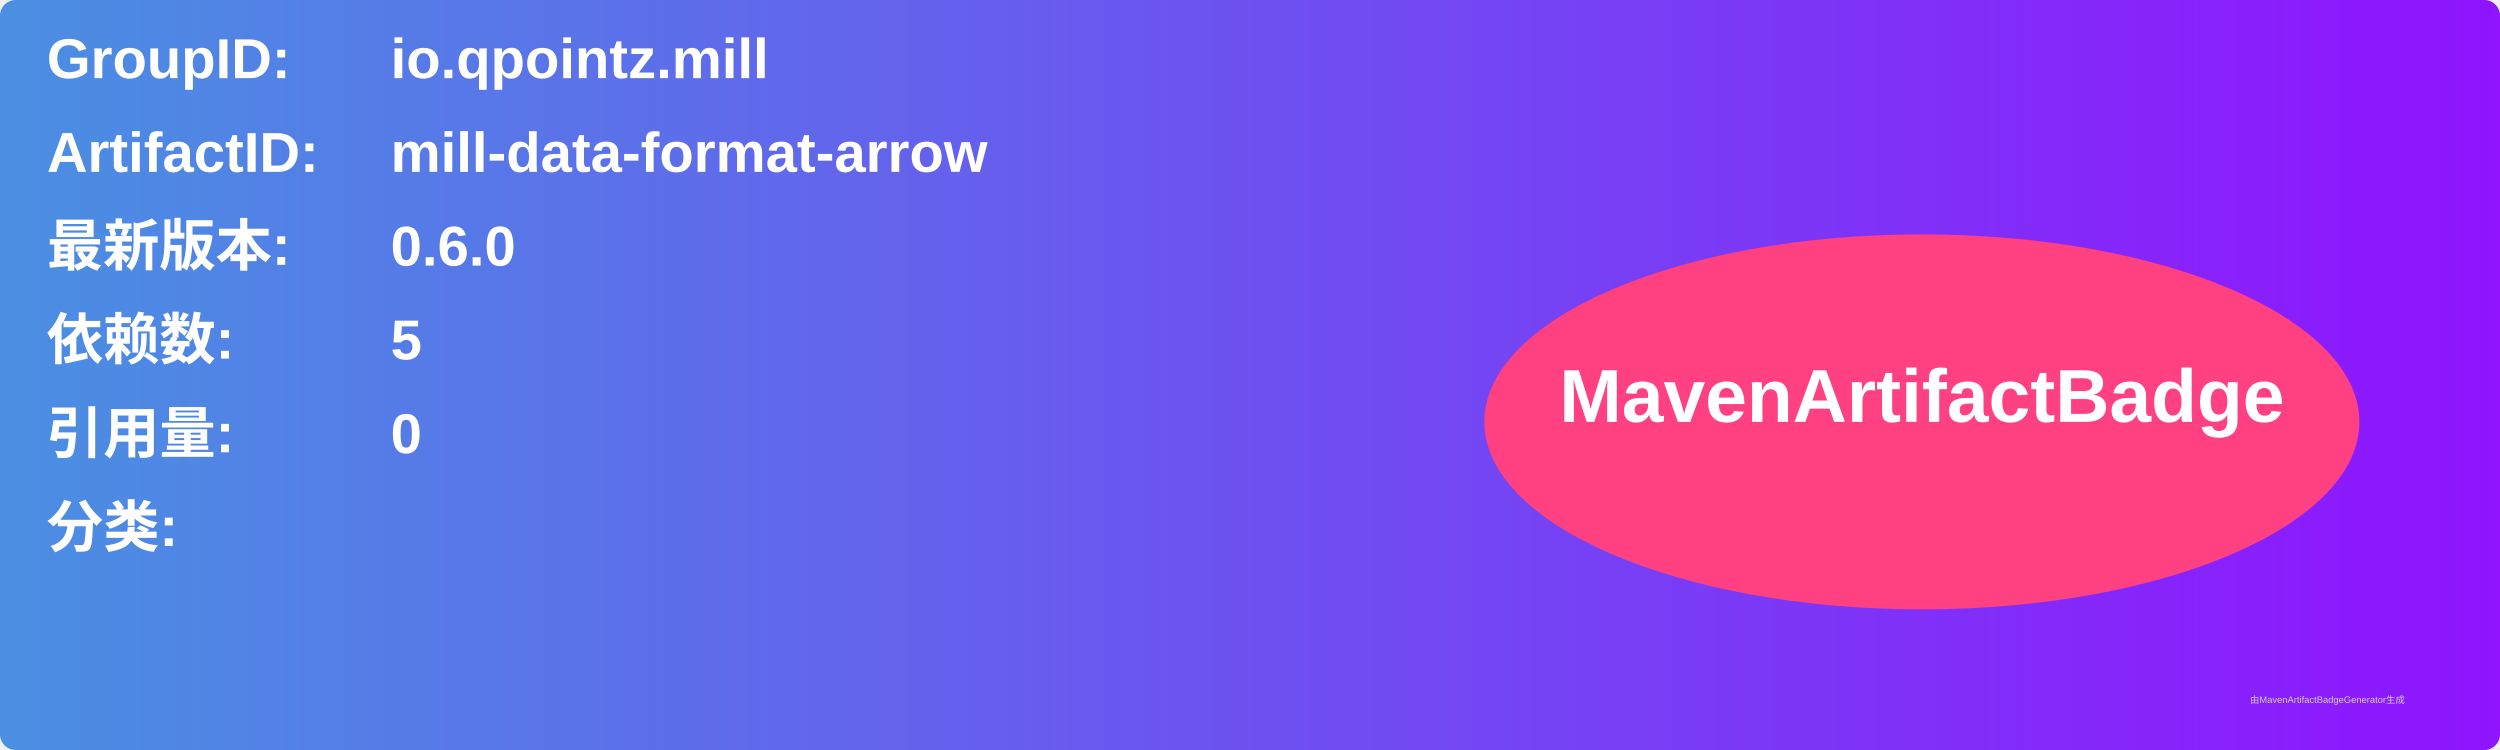
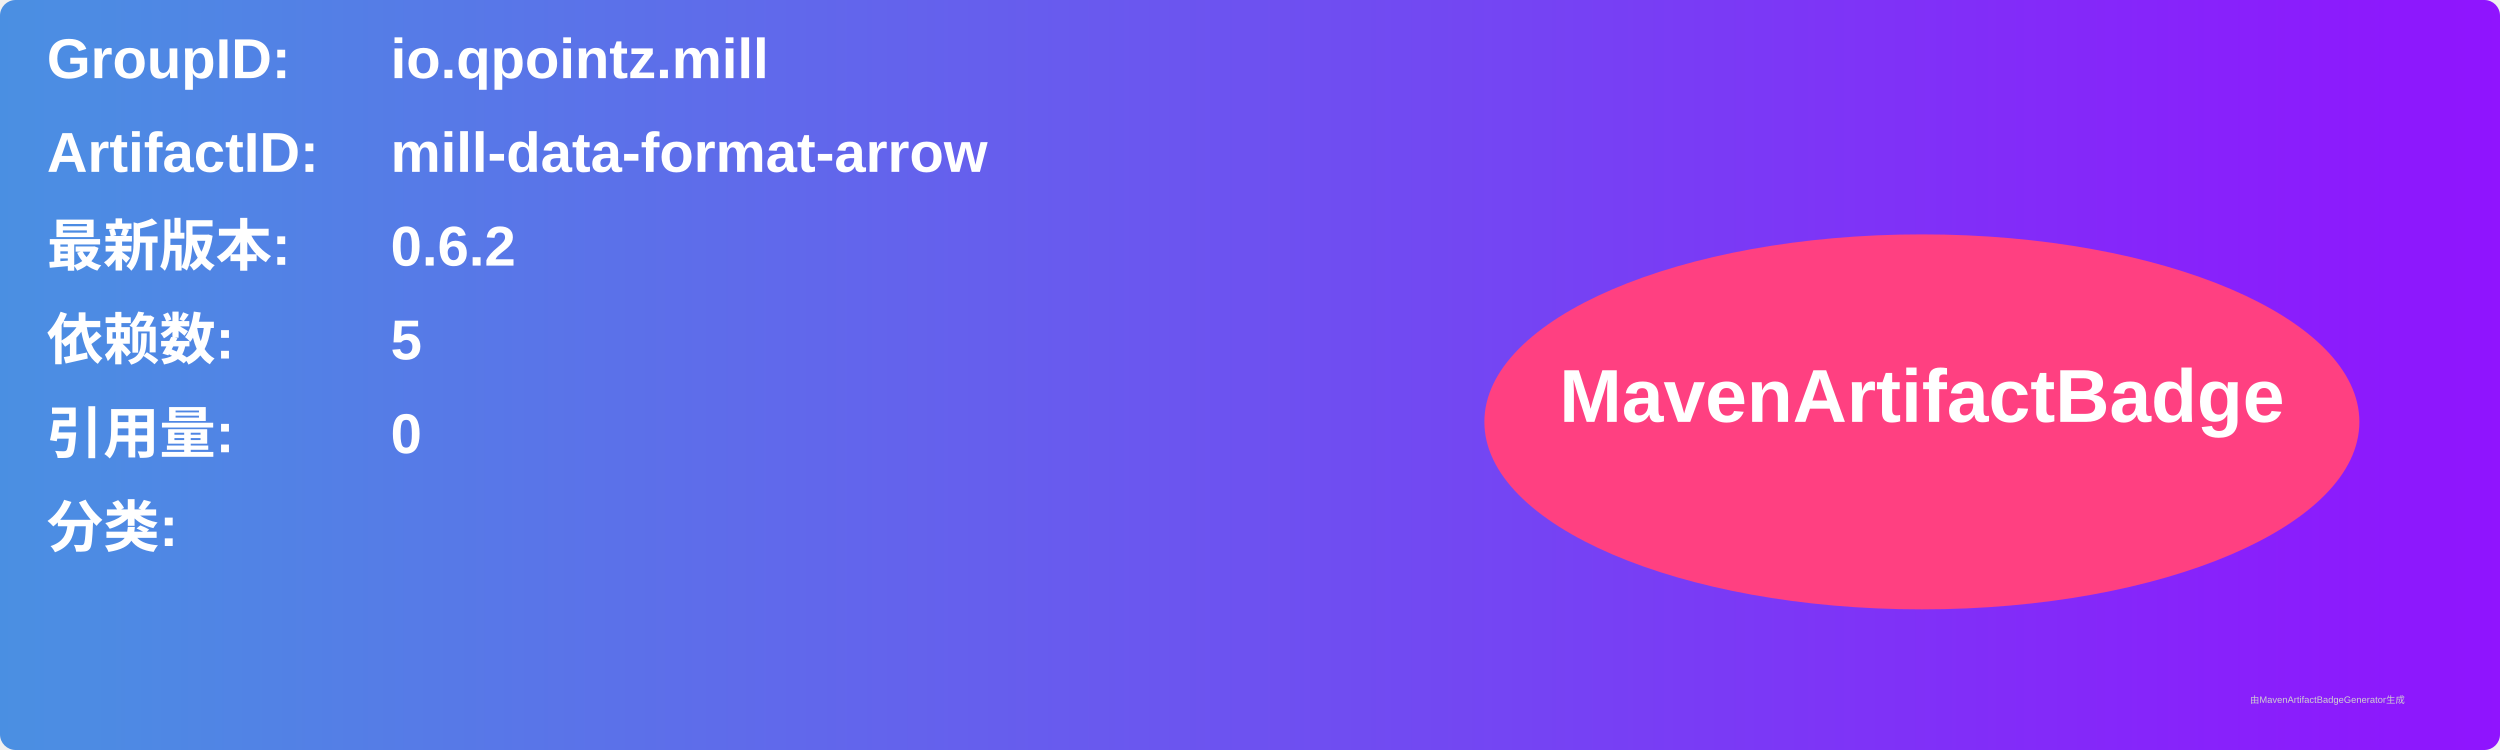
<svg xmlns="http://www.w3.org/2000/svg" width="800" height="240" viewBox="0 0 800 240">
  <linearGradient id="grad" x1="0%" y1="0%" x2="100%" y2="0%">
    <stop offset="0%" stop-color="#4a90e2" />
    <stop offset="100%" stop-color="#9013fe" />
  </linearGradient>
  <rect width="100%" height="100%" rx="5" ry="5" fill="url(#grad)" />
  <g transform="translate(15, 15)">
    <text x="0" y="10" font-family="Arial" font-size="18" fill="white" font-weight="bold" width="260">GroupID:</text>
    <text x="110" y="10" font-family="Arial" font-size="18" fill="white" font-weight="bold" width="460">io.qpointz.mill</text>
    <text x="0" y="40" font-family="Arial" font-size="18" fill="white" font-weight="bold" width="260">ArtifactID:</text>
    <text x="110" y="40" font-family="Arial" font-size="18" fill="white" font-weight="bold" width="460">mill-data-format-arrow</text>
    <text x="0" y="70" font-family="Arial" font-size="18" fill="white" font-weight="bold">最新版本:</text>
    <text x="110" y="70" font-family="Arial" font-size="18" fill="white" font-weight="bold">
-       <tspan font-weight="bold">0.6.0</tspan>
+       <tspan font-weight="bold">0.6.2</tspan>
    </text>
    <text x="0" y="100" font-family="Arial" font-size="18" fill="white" font-weight="bold">依赖数: </text>
    <text x="110" y="100" font-family="Arial" font-size="18" fill="white">
      <tspan font-weight="bold">5</tspan>
    </text>
    <text x="0" y="130" font-family="Arial" font-size="18" fill="white" font-weight="bold">引用量: </text>
    <text x="110" y="130" font-family="Arial" font-size="18" fill="white">
      <tspan font-weight="bold">0</tspan>
    </text>
    <text x="0" y="160" font-family="Arial" font-size="18" fill="white" font-weight="bold">分类:</text>
    <text x="10" y="190" font-family="Arial" font-size="10" fill="white">
      <tspan font-weight="bold" />
    </text>
    <ellipse cx="600" cy="120" rx="140" ry="60" fill="#ff4081" />
    <text x="600" y="120" text-anchor="middle" font-family="Arial" font-size="24" fill="white" font-weight="bold">MavenArtifactBadge</text>
  </g>
  <text x="720" y="225" font-family="Arial" font-size="3" fill="#d0d0d0">由MavenArtifactBadgeGenerator生成</text>
</svg>
